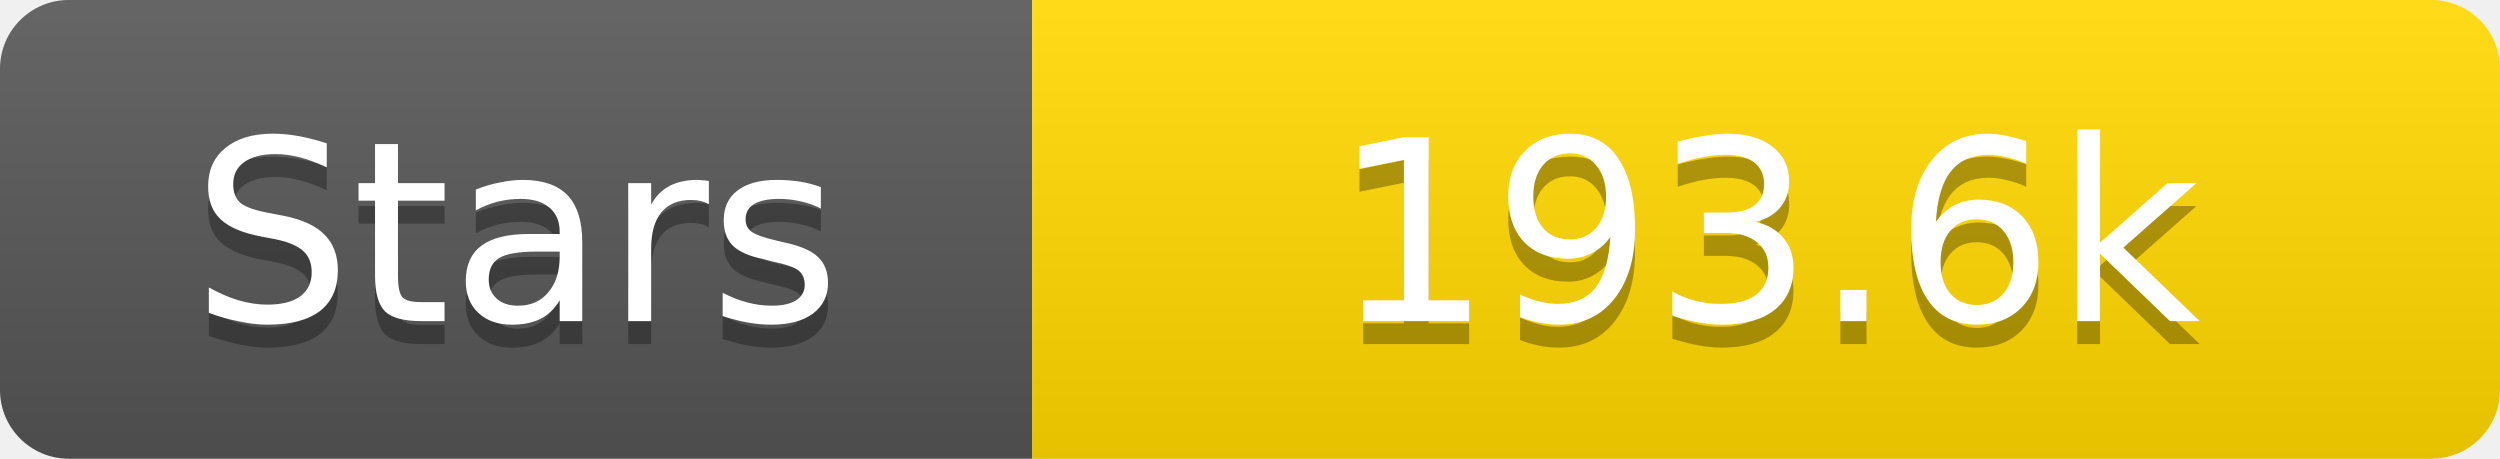
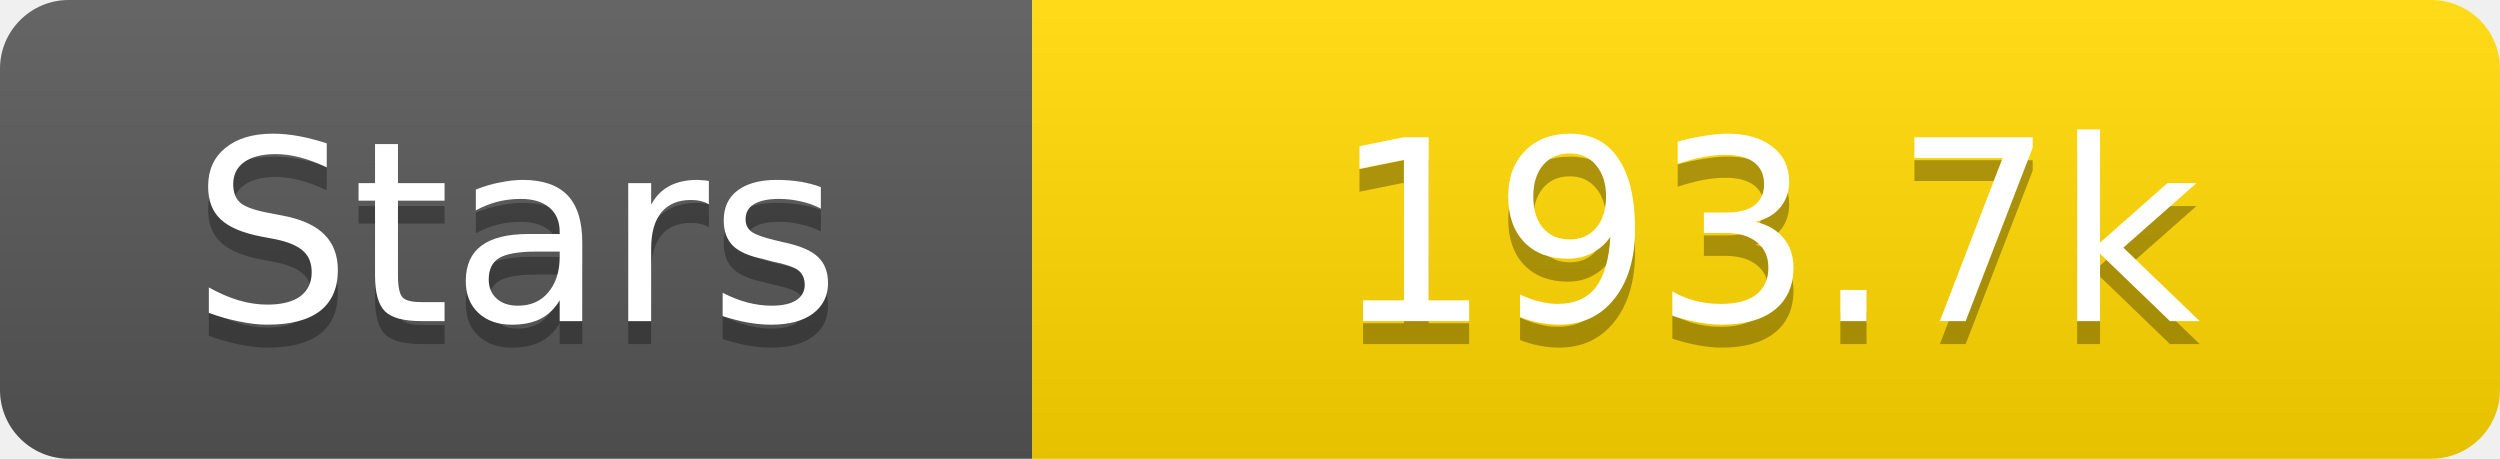
<svg xmlns="http://www.w3.org/2000/svg" width="109" height="20">
  <linearGradient id="s" x2="0" y2="100%">
    <stop offset="0" stop-color="#fff" stop-opacity=".1" />
    <stop offset="1" stop-opacity=".1" />
  </linearGradient>
  <clipPath id="r">
    <rect width="109" height="20" rx="3" fill="#fff" />
  </clipPath>
  <g clip-path="url(#r)">
    <rect width="45" height="20" fill="#555" />
    <rect x="45" width="64" height="20" fill="#ffd700" />
    <rect width="109" height="20" fill="url(#s)" />
  </g>
  <g fill="#fff" text-anchor="middle" font-family="Verdana,Geneva,DejaVu Sans,sans-serif" text-rendering="geometricPrecision" font-size="11">
    <text x="22.5" y="15" fill="#010101" fill-opacity=".3">Stars</text>
    <text x="22.5" y="14">Stars</text>
-     <text x="77.0" y="15" fill="#010101" fill-opacity=".3">193.6k</text>
-     <text x="77.0" y="14">193.6k</text>
+     <text x="77.0" y="15" fill="#010101" fill-opacity=".3">193.7k</text>
+     <text x="77.0" y="14">193.7k</text>
  </g>
</svg>
